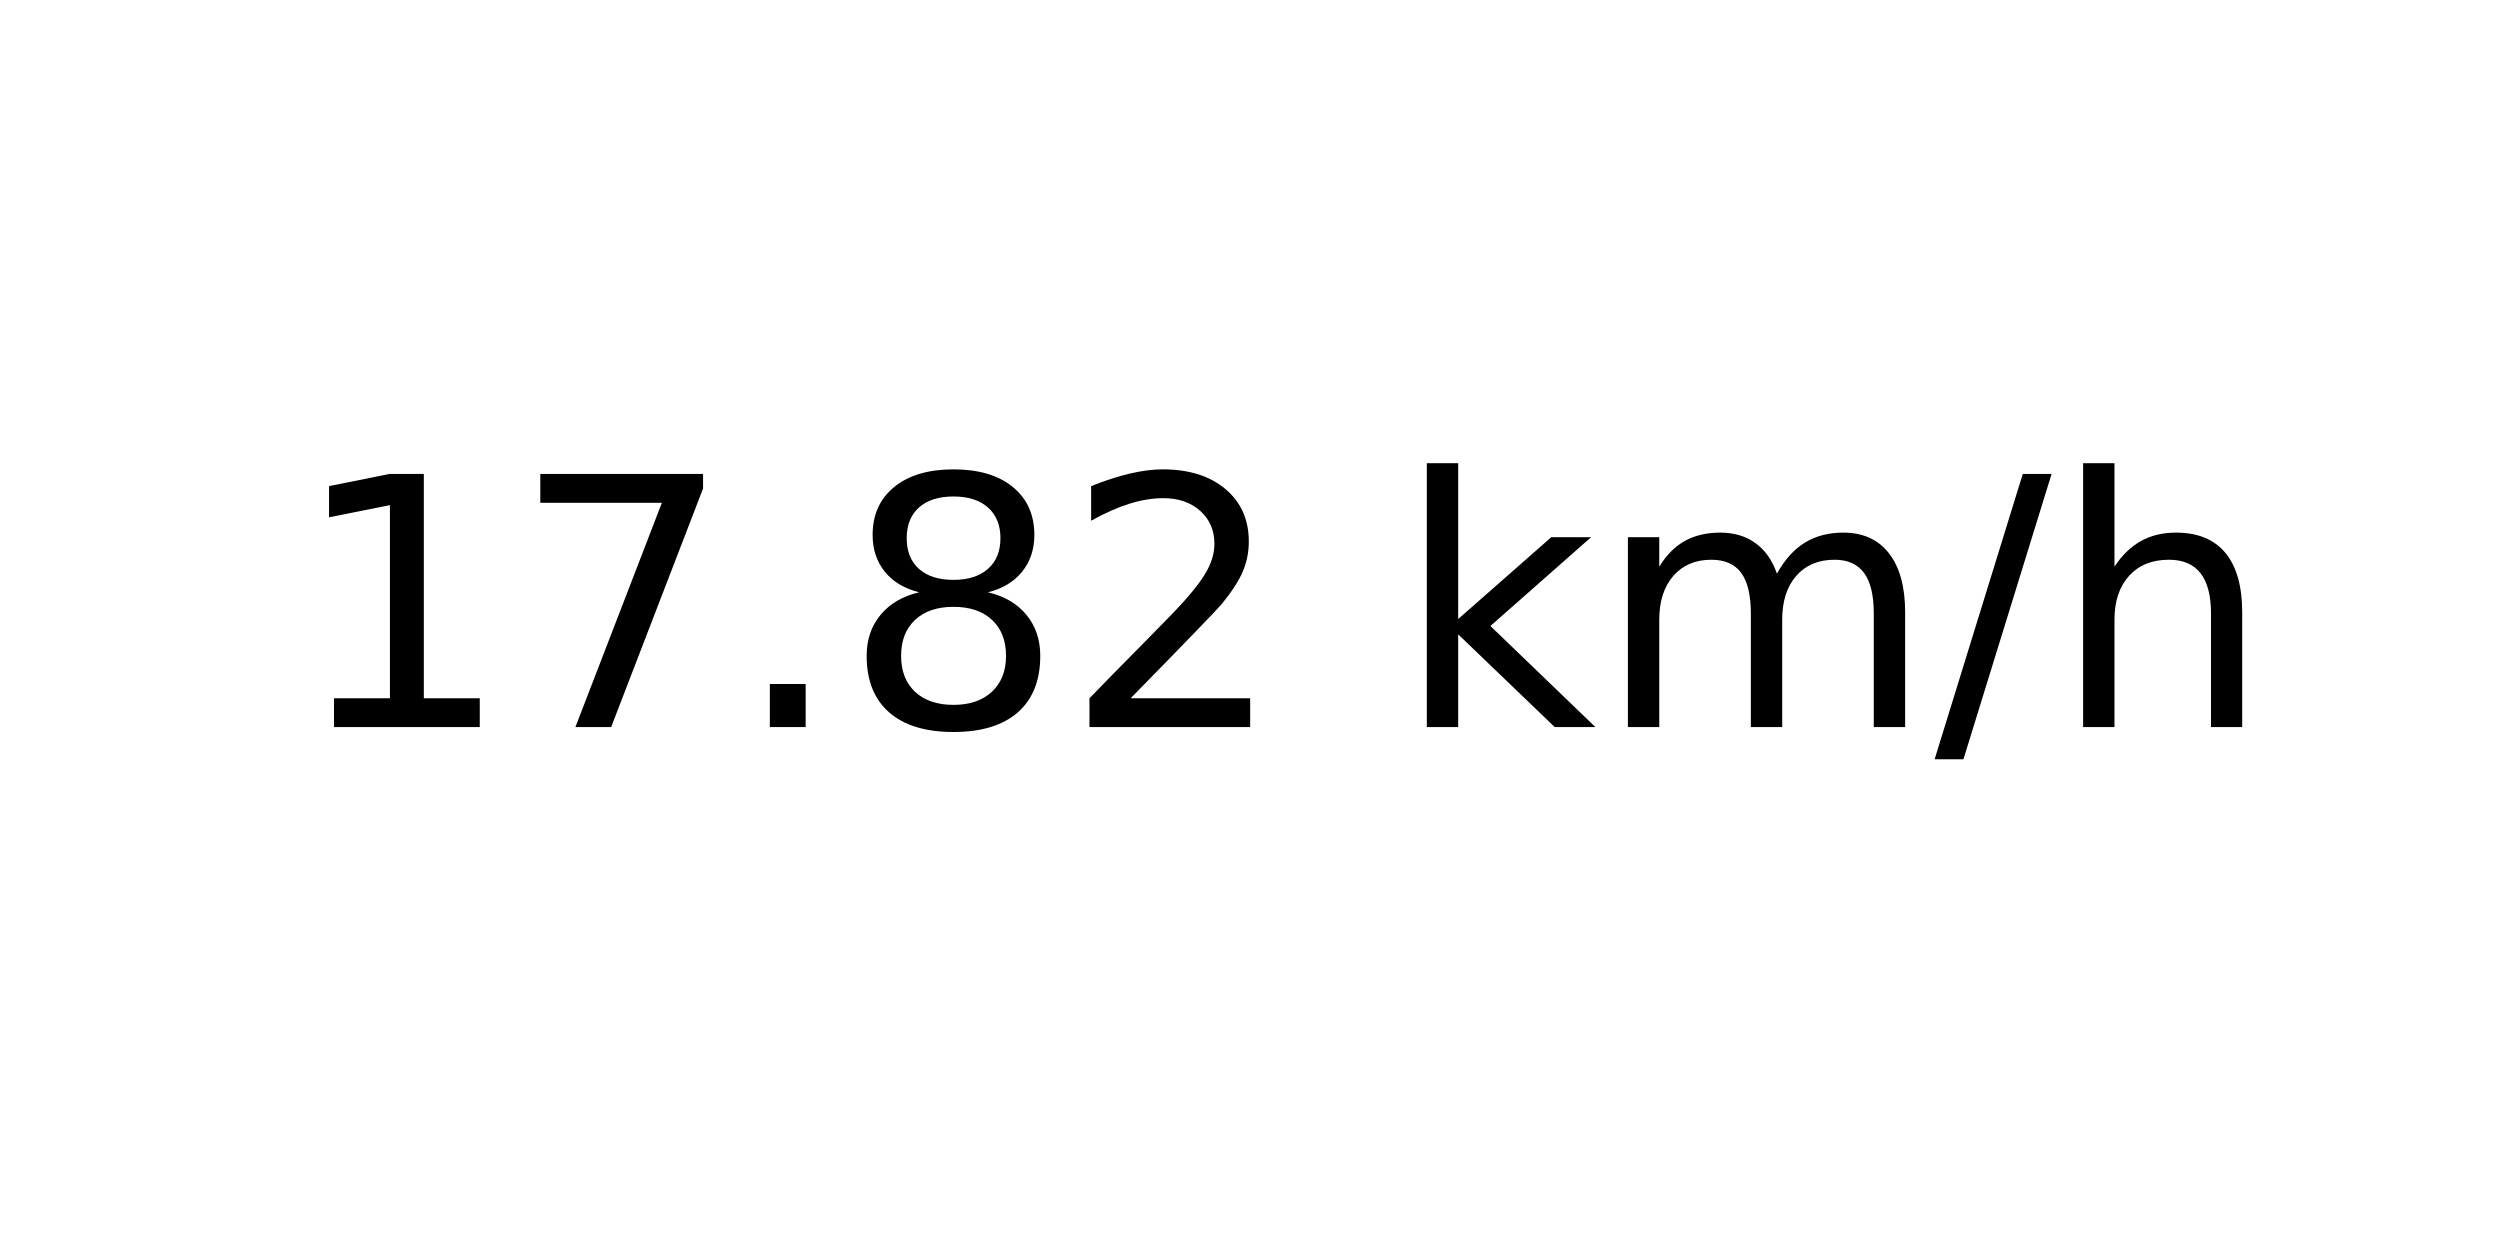
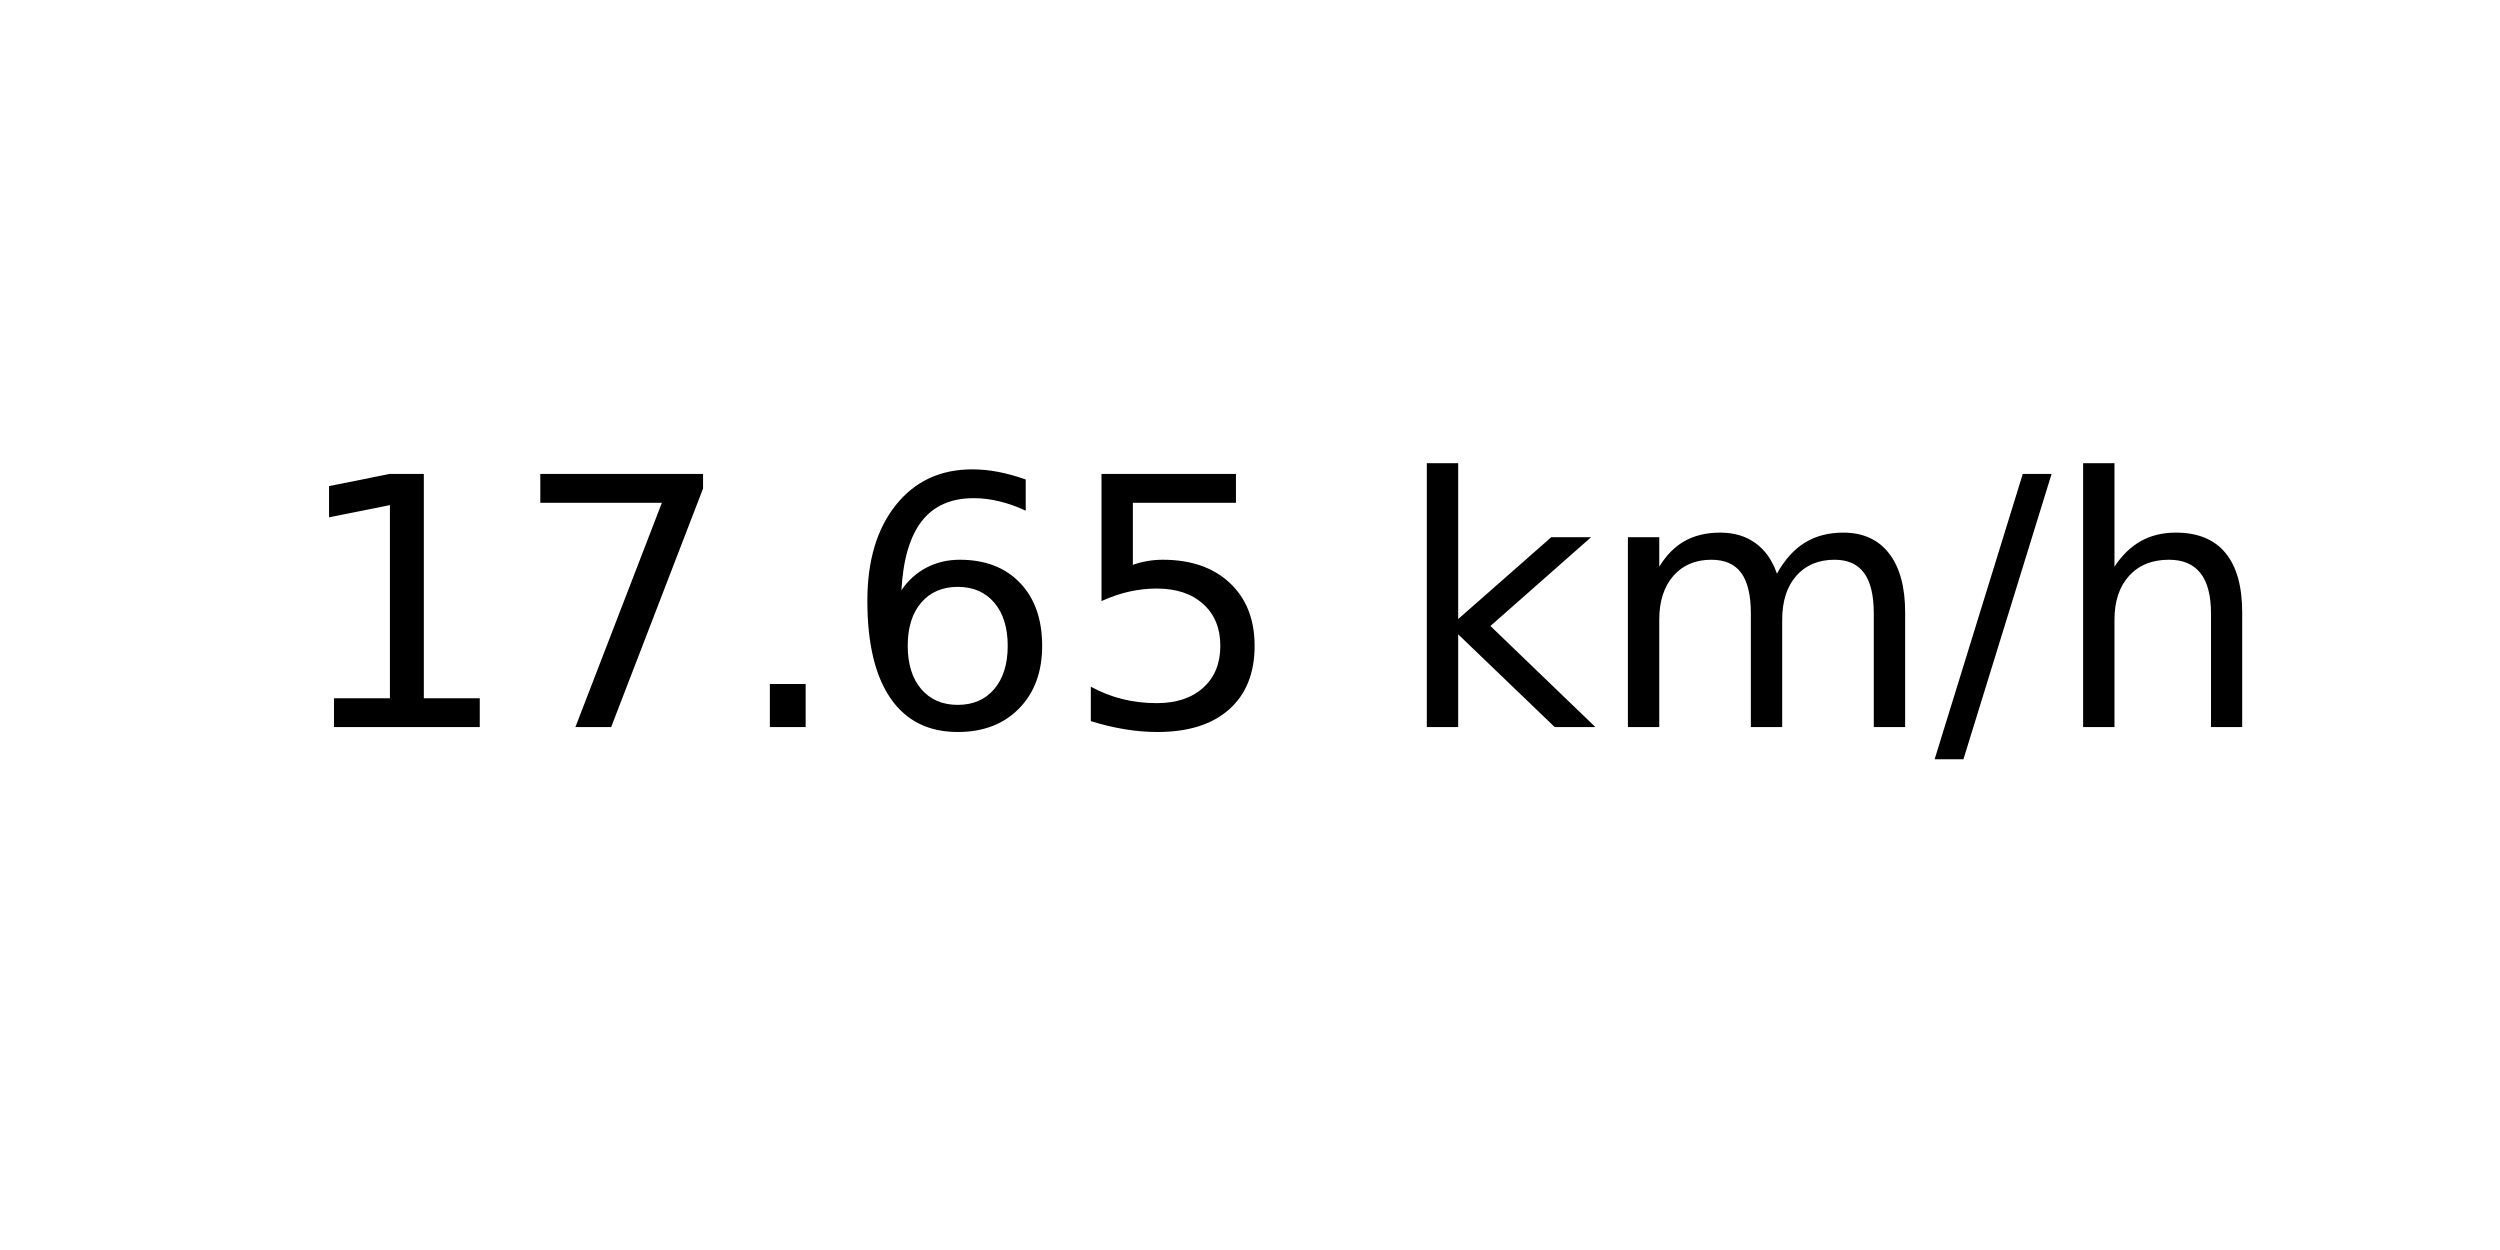
<svg xmlns="http://www.w3.org/2000/svg" xmlns:xlink="http://www.w3.org/1999/xlink" width="72pt" height="36pt" viewBox="0 0 72 36" version="1.1">
  <defs>
    <style type="text/css">*{stroke-linejoin: round; stroke-linecap: butt}</style>
  </defs>
  <g id="figure_1">
    <g id="axes_1">
      <g id="text_1">
        <g transform="translate(8.378125 20.93937) scale(0.1 -0.1)">
          <defs>
            <path id="DejaVuSans-31" d="M 794 531  L 1825 531  L 1825 4091  L 703 3866  L 703 4441  L 1819 4666  L 2450 4666  L 2450 531  L 3481 531  L 3481 0  L 794 0  L 794 531  z " transform="scale(0.015625)" />
            <path id="DejaVuSans-37" d="M 525 4666  L 3525 4666  L 3525 4397  L 1831 0  L 1172 0  L 2766 4134  L 525 4134  L 525 4666  z " transform="scale(0.015625)" />
            <path id="DejaVuSans-2e" d="M 684 794  L 1344 794  L 1344 0  L 684 0  L 684 794  z " transform="scale(0.015625)" />
-             <path id="DejaVuSans-38" d="M 2034 2216  Q 1584 2216 1326 1975  Q 1069 1734 1069 1313  Q 1069 891 1326 650  Q 1584 409 2034 409  Q 2484 409 2743 651  Q 3003 894 3003 1313  Q 3003 1734 2745 1975  Q 2488 2216 2034 2216  z M 1403 2484  Q 997 2584 770 2862  Q 544 3141 544 3541  Q 544 4100 942 4425  Q 1341 4750 2034 4750  Q 2731 4750 3128 4425  Q 3525 4100 3525 3541  Q 3525 3141 3298 2862  Q 3072 2584 2669 2484  Q 3125 2378 3379 2068  Q 3634 1759 3634 1313  Q 3634 634 3220 271  Q 2806 -91 2034 -91  Q 1263 -91 848 271  Q 434 634 434 1313  Q 434 1759 690 2068  Q 947 2378 1403 2484  z M 1172 3481  Q 1172 3119 1398 2916  Q 1625 2713 2034 2713  Q 2441 2713 2670 2916  Q 2900 3119 2900 3481  Q 2900 3844 2670 4047  Q 2441 4250 2034 4250  Q 1625 4250 1398 4047  Q 1172 3844 1172 3481  z " transform="scale(0.015625)" />
-             <path id="DejaVuSans-32" d="M 1228 531  L 3431 531  L 3431 0  L 469 0  L 469 531  Q 828 903 1448 1529  Q 2069 2156 2228 2338  Q 2531 2678 2651 2914  Q 2772 3150 2772 3378  Q 2772 3750 2511 3984  Q 2250 4219 1831 4219  Q 1534 4219 1204 4116  Q 875 4013 500 3803  L 500 4441  Q 881 4594 1212 4672  Q 1544 4750 1819 4750  Q 2544 4750 2975 4387  Q 3406 4025 3406 3419  Q 3406 3131 3298 2873  Q 3191 2616 2906 2266  Q 2828 2175 2409 1742  Q 1991 1309 1228 531  z " transform="scale(0.015625)" />
+             <path id="DejaVuSans-36" d="M 2113 2584  Q 1688 2584 1439 2293  Q 1191 2003 1191 1497  Q 1191 994 1439 701  Q 1688 409 2113 409  Q 2538 409 2786 701  Q 3034 994 3034 1497  Q 3034 2003 2786 2293  Q 2538 2584 2113 2584  z M 3366 4563  L 3366 3988  Q 3128 4100 2886 4159  Q 2644 4219 2406 4219  Q 1781 4219 1451 3797  Q 1122 3375 1075 2522  Q 1259 2794 1537 2939  Q 1816 3084 2150 3084  Q 2853 3084 3261 2657  Q 3669 2231 3669 1497  Q 3669 778 3244 343  Q 2819 -91 2113 -91  Q 1303 -91 875 529  Q 447 1150 447 2328  Q 447 3434 972 4092  Q 1497 4750 2381 4750  Q 2619 4750 2861 4703  Q 3103 4656 3366 4563  z " transform="scale(0.015625)" />
+             <path id="DejaVuSans-35" d="M 691 4666  L 3169 4666  L 3169 4134  L 1269 4134  L 1269 2991  Q 1406 3038 1543 3061  Q 1681 3084 1819 3084  Q 2600 3084 3056 2656  Q 3513 2228 3513 1497  Q 3513 744 3044 326  Q 2575 -91 1722 -91  Q 1428 -91 1123 -41  Q 819 9 494 109  L 494 744  Q 775 591 1075 516  Q 1375 441 1709 441  Q 2250 441 2565 725  Q 2881 1009 2881 1497  Q 2881 1984 2565 2268  Q 2250 2553 1709 2553  Q 1456 2553 1204 2497  Q 953 2441 691 2322  L 691 4666  z " transform="scale(0.015625)" />
            <path id="DejaVuSans-20" transform="scale(0.015625)" />
            <path id="DejaVuSans-6b" d="M 581 4863  L 1159 4863  L 1159 1991  L 2875 3500  L 3609 3500  L 1753 1863  L 3688 0  L 2938 0  L 1159 1709  L 1159 0  L 581 0  L 581 4863  z " transform="scale(0.015625)" />
            <path id="DejaVuSans-6d" d="M 3328 2828  Q 3544 3216 3844 3400  Q 4144 3584 4550 3584  Q 5097 3584 5394 3201  Q 5691 2819 5691 2113  L 5691 0  L 5113 0  L 5113 2094  Q 5113 2597 4934 2840  Q 4756 3084 4391 3084  Q 3944 3084 3684 2787  Q 3425 2491 3425 1978  L 3425 0  L 2847 0  L 2847 2094  Q 2847 2600 2669 2842  Q 2491 3084 2119 3084  Q 1678 3084 1418 2786  Q 1159 2488 1159 1978  L 1159 0  L 581 0  L 581 3500  L 1159 3500  L 1159 2956  Q 1356 3278 1631 3431  Q 1906 3584 2284 3584  Q 2666 3584 2933 3390  Q 3200 3197 3328 2828  z " transform="scale(0.015625)" />
            <path id="DejaVuSans-2f" d="M 1625 4666  L 2156 4666  L 531 -594  L 0 -594  L 1625 4666  z " transform="scale(0.015625)" />
            <path id="DejaVuSans-68" d="M 3513 2113  L 3513 0  L 2938 0  L 2938 2094  Q 2938 2591 2744 2837  Q 2550 3084 2163 3084  Q 1697 3084 1428 2787  Q 1159 2491 1159 1978  L 1159 0  L 581 0  L 581 4863  L 1159 4863  L 1159 2956  Q 1366 3272 1645 3428  Q 1925 3584 2291 3584  Q 2894 3584 3203 3211  Q 3513 2838 3513 2113  z " transform="scale(0.015625)" />
          </defs>
          <use xlink:href="#DejaVuSans-31" />
          <use xlink:href="#DejaVuSans-37" x="63.623" />
          <use xlink:href="#DejaVuSans-2e" x="127.246" />
-           <use xlink:href="#DejaVuSans-38" x="159.033" />
-           <use xlink:href="#DejaVuSans-32" x="222.656" />
+           <use xlink:href="#DejaVuSans-36" x="159.033" />
+           <use xlink:href="#DejaVuSans-35" x="222.656" />
          <use xlink:href="#DejaVuSans-20" x="286.279" />
          <use xlink:href="#DejaVuSans-6b" x="318.066" />
          <use xlink:href="#DejaVuSans-6d" x="375.977" />
          <use xlink:href="#DejaVuSans-2f" x="473.389" />
          <use xlink:href="#DejaVuSans-68" x="507.08" />
        </g>
      </g>
    </g>
  </g>
</svg>
